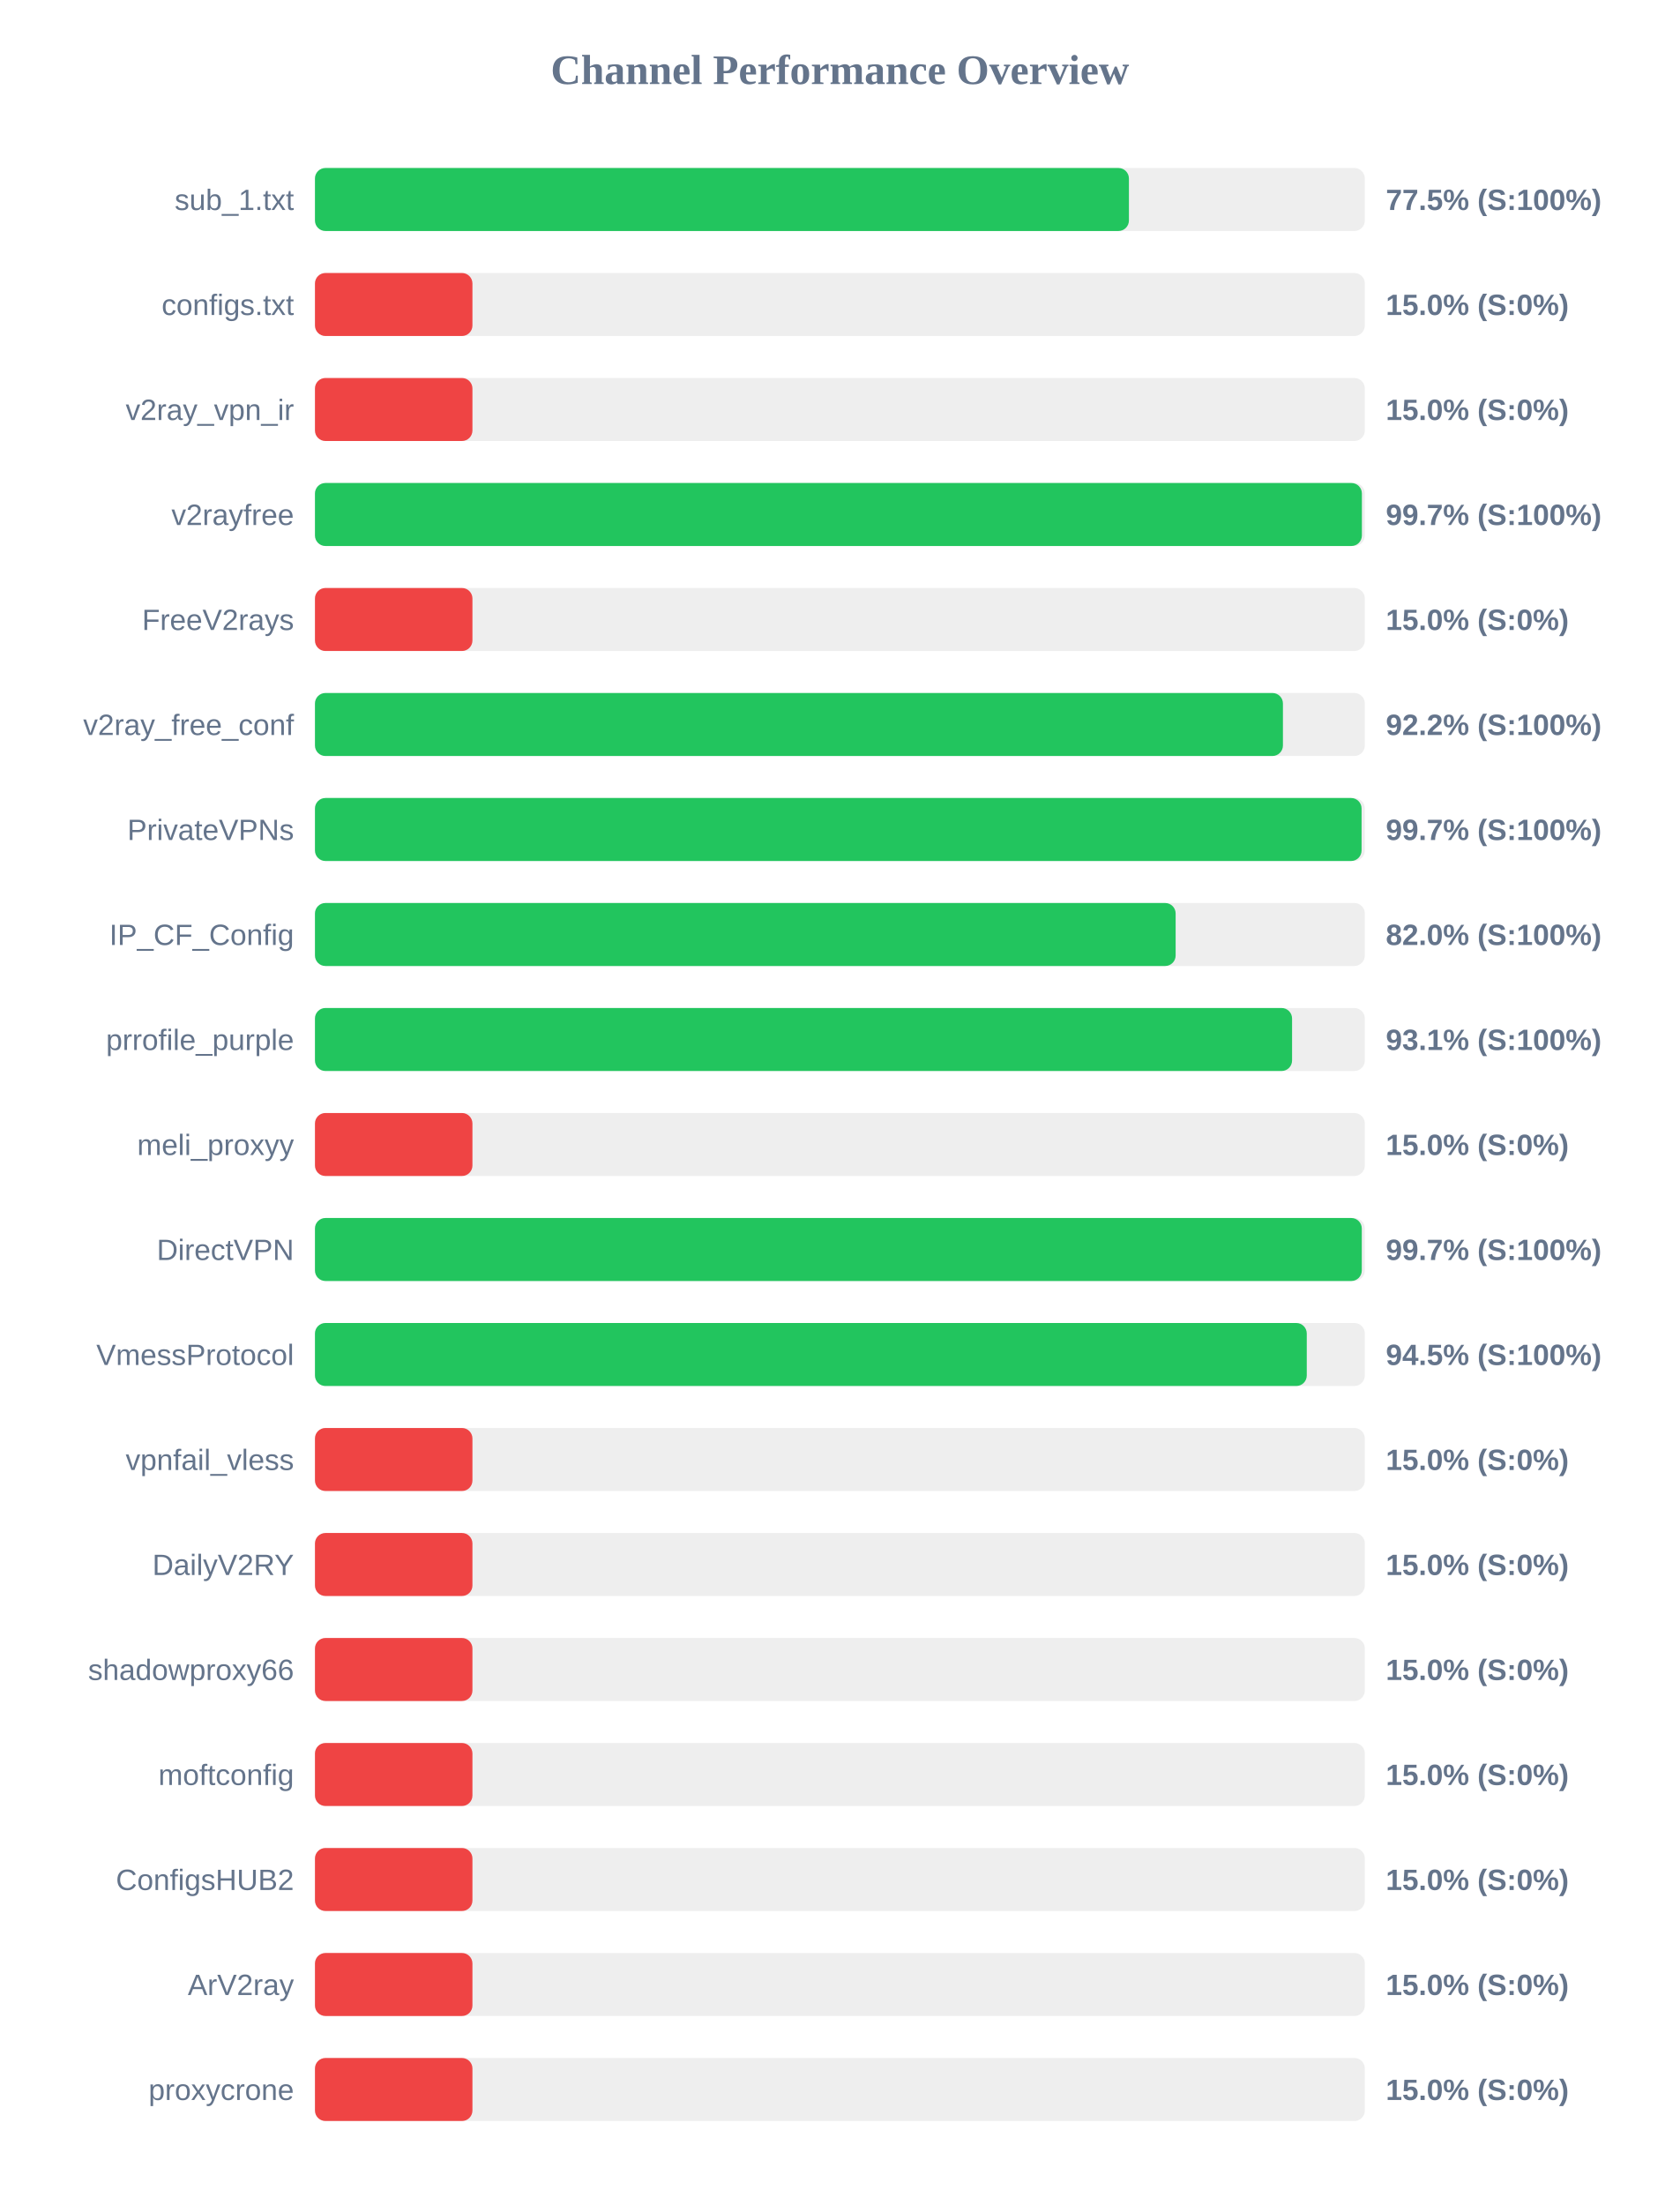
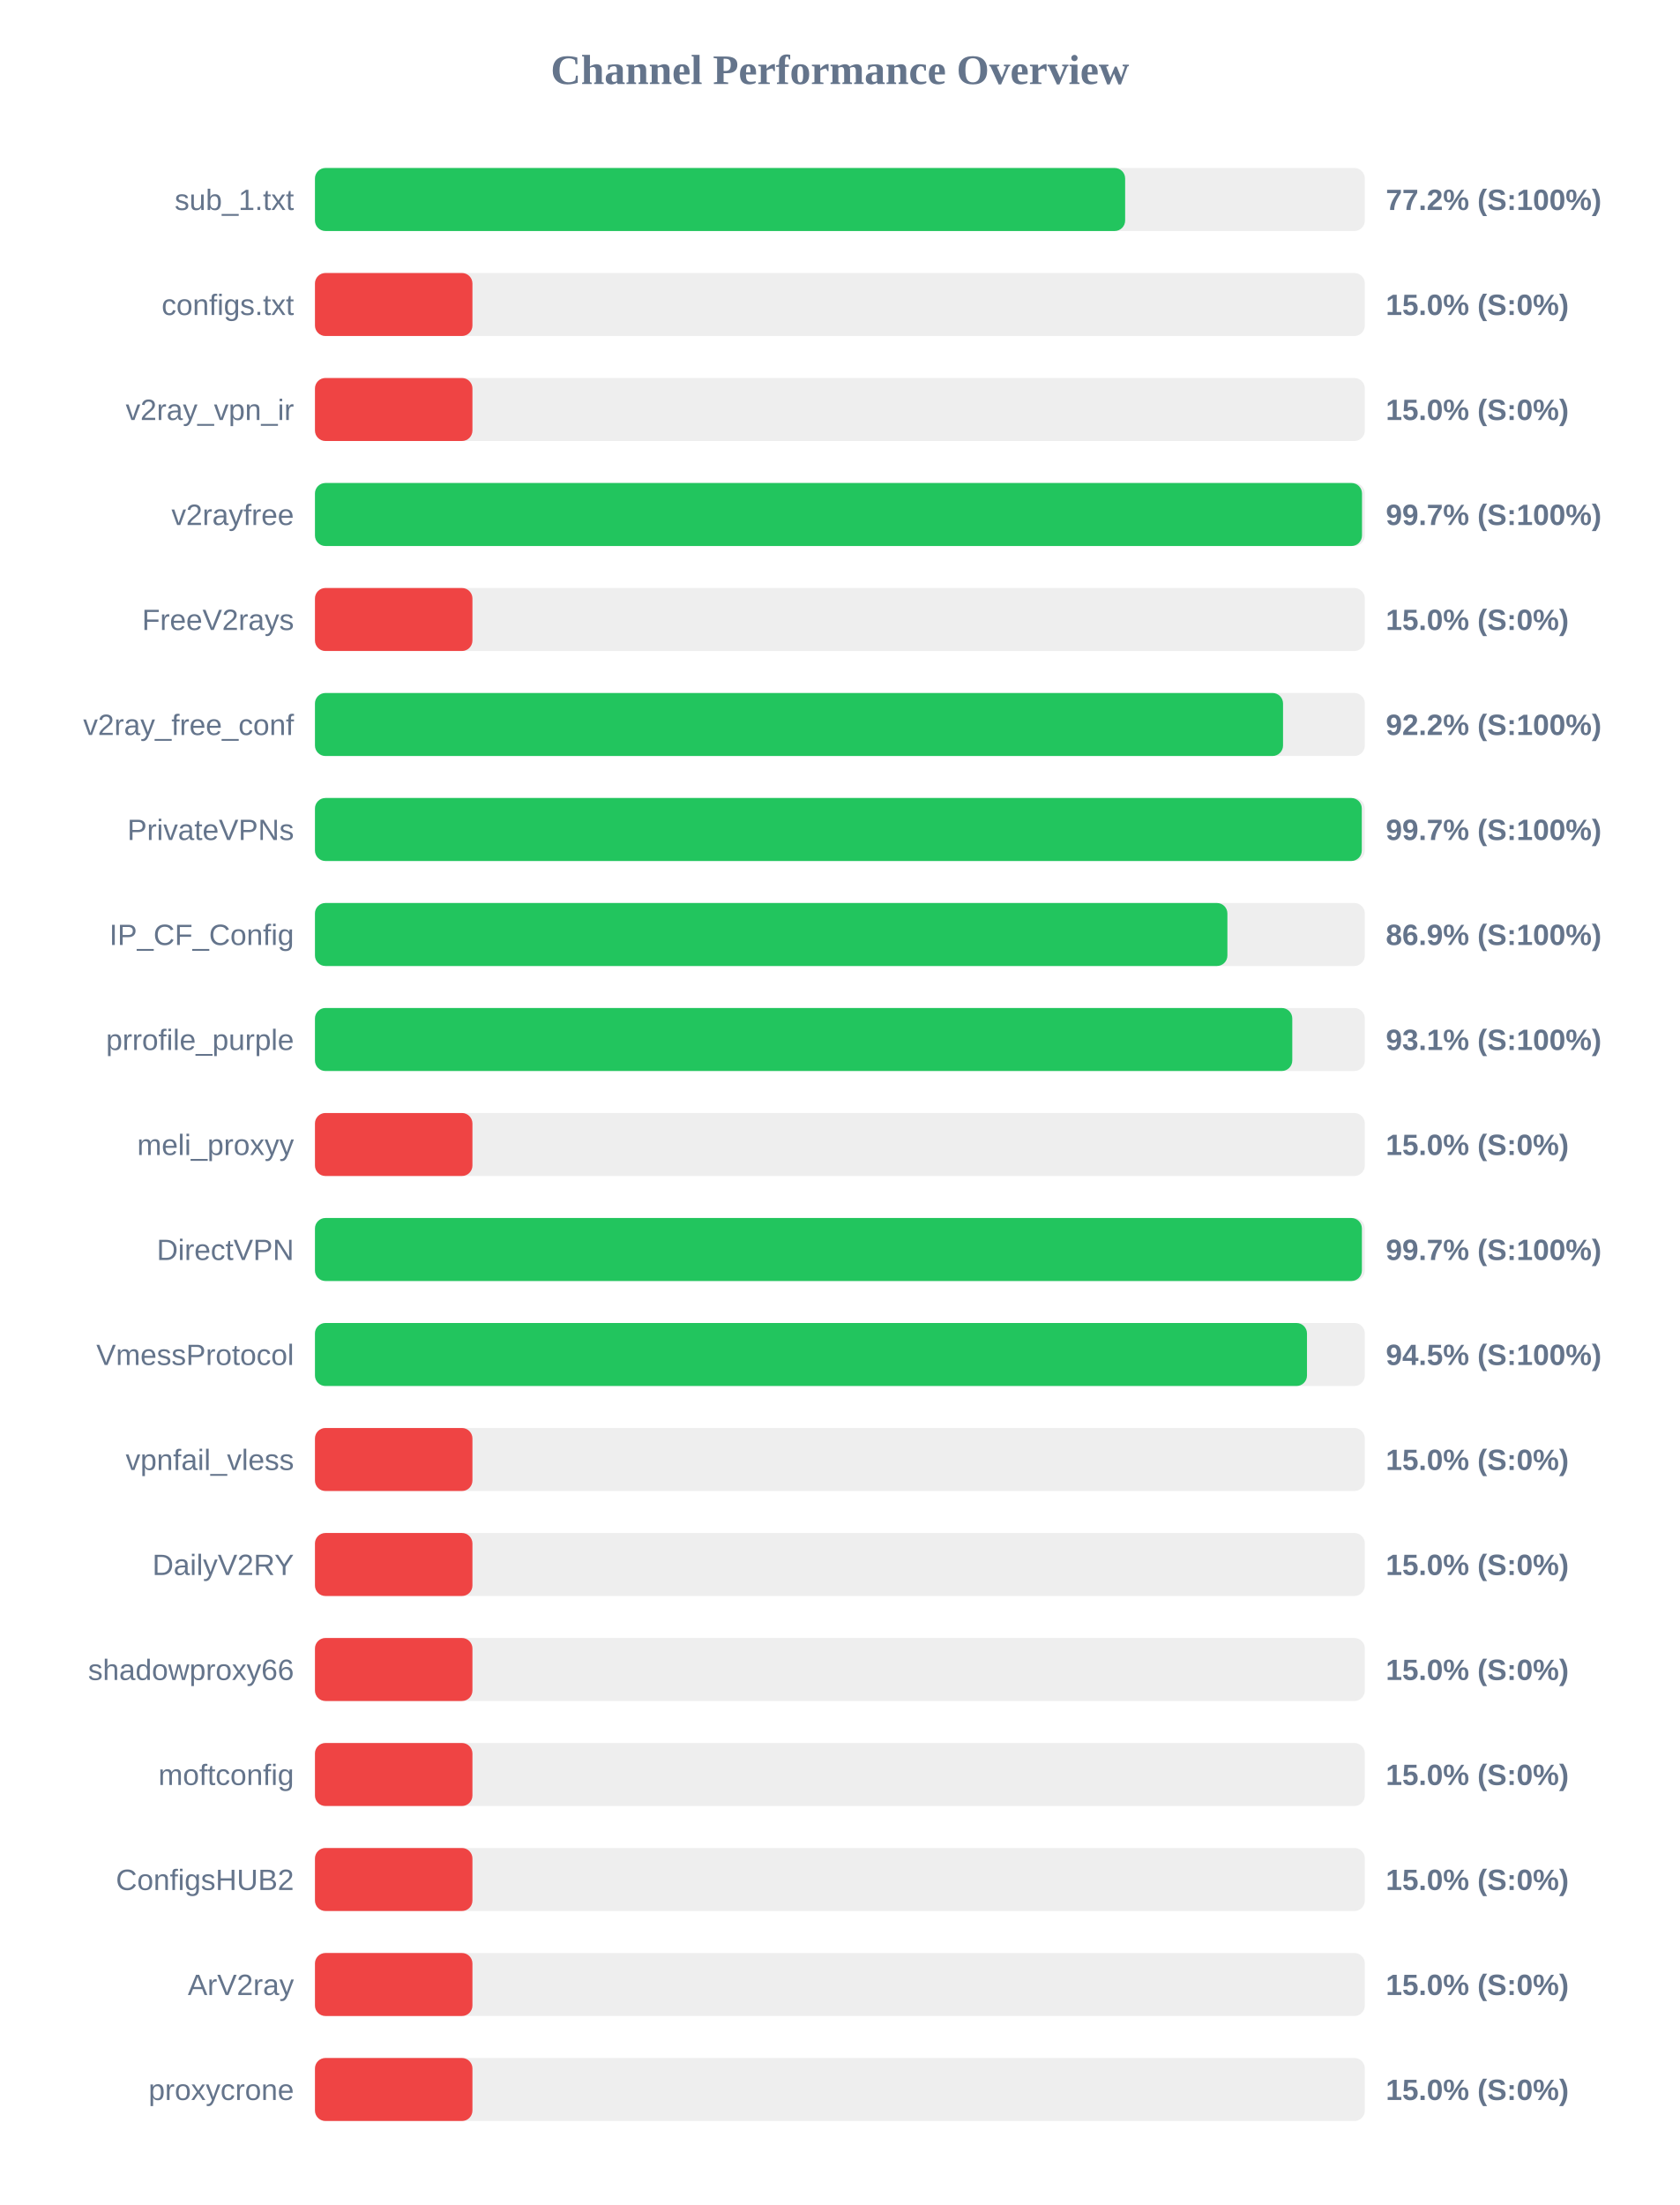
<svg xmlns="http://www.w3.org/2000/svg" width="800" height="1050" version="1.1">
  <style>
        .row { font: 14px Arial; fill: #64748b; }
        .score { font: bold 14px Arial; fill: #64748b; }
    </style>
  <text x="400" y="40" text-anchor="middle" font-size="20px" font-weight="bold" fill="#64748b">Channel Performance Overview</text>
  <rect x="150" y="80" width="500" height="30" fill="#eee" rx="5" />
-   <rect x="150" y="80" width="387.65" height="30" fill="#22c55e" rx="5" />
+   <rect x="150" y="80" width="385.85" height="30" fill="#22c55e" rx="5" />
  <text x="140" y="100" text-anchor="end" class="row">sub_1.txt</text>
-   <text x="660" y="100" text-anchor="start" class="score">77.5% (S:100%)</text>
+   <text x="660" y="100" text-anchor="start" class="score">77.2% (S:100%)</text>
  <rect x="150" y="130" width="500" height="30" fill="#eee" rx="5" />
  <rect x="150" y="130" width="75.0" height="30" fill="#ef4444" rx="5" />
  <text x="140" y="150" text-anchor="end" class="row">configs.txt</text>
  <text x="660" y="150" text-anchor="start" class="score">15.0% (S:0%)</text>
  <rect x="150" y="180" width="500" height="30" fill="#eee" rx="5" />
  <rect x="150" y="180" width="75.0" height="30" fill="#ef4444" rx="5" />
  <text x="140" y="200" text-anchor="end" class="row">v2ray_vpn_ir</text>
  <text x="660" y="200" text-anchor="start" class="score">15.0% (S:0%)</text>
  <rect x="150" y="230" width="500" height="30" fill="#eee" rx="5" />
-   <rect x="150" y="230" width="498.6" height="30" fill="#22c55e" rx="5" />
+   <rect x="150" y="230" width="498.65" height="30" fill="#22c55e" rx="5" />
  <text x="140" y="250" text-anchor="end" class="row">v2rayfree</text>
  <text x="660" y="250" text-anchor="start" class="score">99.7% (S:100%)</text>
  <rect x="150" y="280" width="500" height="30" fill="#eee" rx="5" />
  <rect x="150" y="280" width="75.0" height="30" fill="#ef4444" rx="5" />
  <text x="140" y="300" text-anchor="end" class="row">FreeV2rays</text>
  <text x="660" y="300" text-anchor="start" class="score">15.0% (S:0%)</text>
  <rect x="150" y="330" width="500" height="30" fill="#eee" rx="5" />
-   <rect x="150" y="330" width="461.0" height="30" fill="#22c55e" rx="5" />
+   <rect x="150" y="330" width="461.05" height="30" fill="#22c55e" rx="5" />
  <text x="140" y="350" text-anchor="end" class="row">v2ray_free_conf</text>
  <text x="660" y="350" text-anchor="start" class="score">92.2% (S:100%)</text>
  <rect x="150" y="380" width="500" height="30" fill="#eee" rx="5" />
-   <rect x="150" y="380" width="498.45" height="30" fill="#22c55e" rx="5" />
+   <rect x="150" y="380" width="498.55" height="30" fill="#22c55e" rx="5" />
  <text x="140" y="400" text-anchor="end" class="row">PrivateVPNs</text>
  <text x="660" y="400" text-anchor="start" class="score">99.7% (S:100%)</text>
  <rect x="150" y="430" width="500" height="30" fill="#eee" rx="5" />
-   <rect x="150" y="430" width="409.9" height="30" fill="#22c55e" rx="5" />
+   <rect x="150" y="430" width="434.55" height="30" fill="#22c55e" rx="5" />
  <text x="140" y="450" text-anchor="end" class="row">IP_CF_Config</text>
-   <text x="660" y="450" text-anchor="start" class="score">82.0% (S:100%)</text>
+   <text x="660" y="450" text-anchor="start" class="score">86.9% (S:100%)</text>
  <rect x="150" y="480" width="500" height="30" fill="#eee" rx="5" />
-   <rect x="150" y="480" width="465.35" height="30" fill="#22c55e" rx="5" />
+   <rect x="150" y="480" width="465.45" height="30" fill="#22c55e" rx="5" />
  <text x="140" y="500" text-anchor="end" class="row">prrofile_purple</text>
  <text x="660" y="500" text-anchor="start" class="score">93.1% (S:100%)</text>
  <rect x="150" y="530" width="500" height="30" fill="#eee" rx="5" />
  <rect x="150" y="530" width="75.0" height="30" fill="#ef4444" rx="5" />
  <text x="140" y="550" text-anchor="end" class="row">meli_proxyy</text>
  <text x="660" y="550" text-anchor="start" class="score">15.0% (S:0%)</text>
  <rect x="150" y="580" width="500" height="30" fill="#eee" rx="5" />
-   <rect x="150" y="580" width="498.55" height="30" fill="#22c55e" rx="5" />
+   <rect x="150" y="580" width="498.6" height="30" fill="#22c55e" rx="5" />
  <text x="140" y="600" text-anchor="end" class="row">DirectVPN</text>
  <text x="660" y="600" text-anchor="start" class="score">99.7% (S:100%)</text>
  <rect x="150" y="630" width="500" height="30" fill="#eee" rx="5" />
-   <rect x="150" y="630" width="472.35" height="30" fill="#22c55e" rx="5" />
+   <rect x="150" y="630" width="472.45" height="30" fill="#22c55e" rx="5" />
  <text x="140" y="650" text-anchor="end" class="row">VmessProtocol</text>
  <text x="660" y="650" text-anchor="start" class="score">94.5% (S:100%)</text>
  <rect x="150" y="680" width="500" height="30" fill="#eee" rx="5" />
  <rect x="150" y="680" width="75.0" height="30" fill="#ef4444" rx="5" />
  <text x="140" y="700" text-anchor="end" class="row">vpnfail_vless</text>
  <text x="660" y="700" text-anchor="start" class="score">15.0% (S:0%)</text>
  <rect x="150" y="730" width="500" height="30" fill="#eee" rx="5" />
  <rect x="150" y="730" width="75.0" height="30" fill="#ef4444" rx="5" />
  <text x="140" y="750" text-anchor="end" class="row">DailyV2RY</text>
  <text x="660" y="750" text-anchor="start" class="score">15.0% (S:0%)</text>
  <rect x="150" y="780" width="500" height="30" fill="#eee" rx="5" />
  <rect x="150" y="780" width="75.0" height="30" fill="#ef4444" rx="5" />
  <text x="140" y="800" text-anchor="end" class="row">shadowproxy66</text>
  <text x="660" y="800" text-anchor="start" class="score">15.0% (S:0%)</text>
  <rect x="150" y="830" width="500" height="30" fill="#eee" rx="5" />
  <rect x="150" y="830" width="75.0" height="30" fill="#ef4444" rx="5" />
  <text x="140" y="850" text-anchor="end" class="row">moftconfig</text>
  <text x="660" y="850" text-anchor="start" class="score">15.0% (S:0%)</text>
  <rect x="150" y="880" width="500" height="30" fill="#eee" rx="5" />
  <rect x="150" y="880" width="75.0" height="30" fill="#ef4444" rx="5" />
  <text x="140" y="900" text-anchor="end" class="row">ConfigsHUB2</text>
  <text x="660" y="900" text-anchor="start" class="score">15.0% (S:0%)</text>
  <rect x="150" y="930" width="500" height="30" fill="#eee" rx="5" />
  <rect x="150" y="930" width="75.0" height="30" fill="#ef4444" rx="5" />
  <text x="140" y="950" text-anchor="end" class="row">ArV2ray</text>
  <text x="660" y="950" text-anchor="start" class="score">15.0% (S:0%)</text>
  <rect x="150" y="980" width="500" height="30" fill="#eee" rx="5" />
  <rect x="150" y="980" width="75.0" height="30" fill="#ef4444" rx="5" />
  <text x="140" y="1000" text-anchor="end" class="row">proxycrone</text>
  <text x="660" y="1000" text-anchor="start" class="score">15.0% (S:0%)</text>
</svg>
